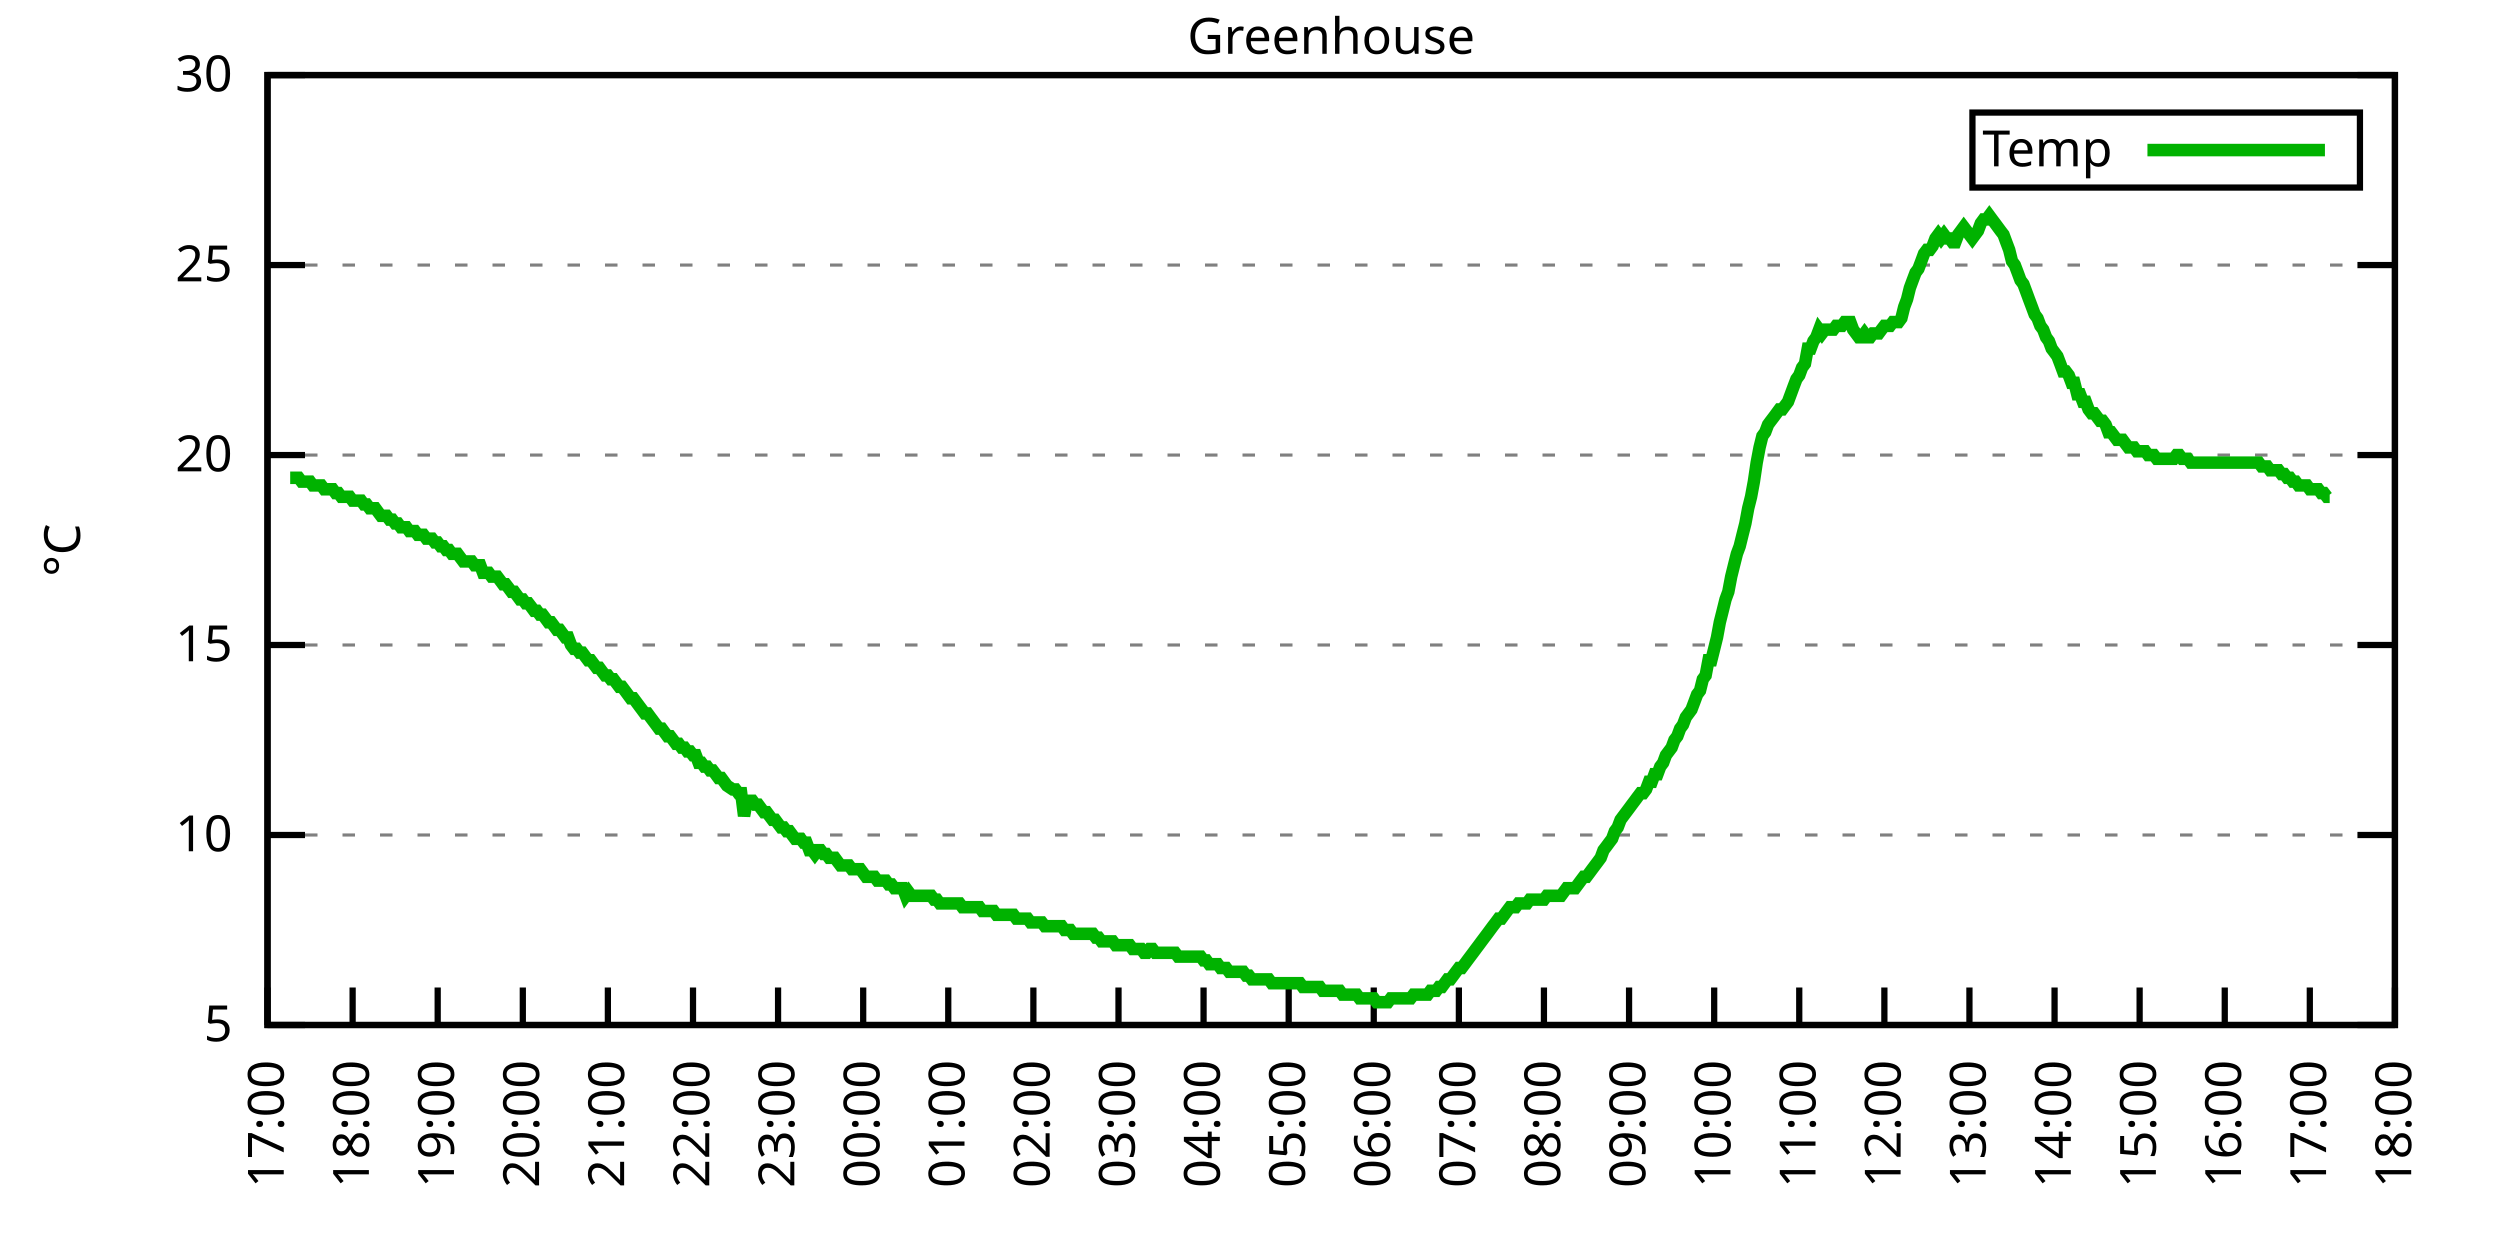
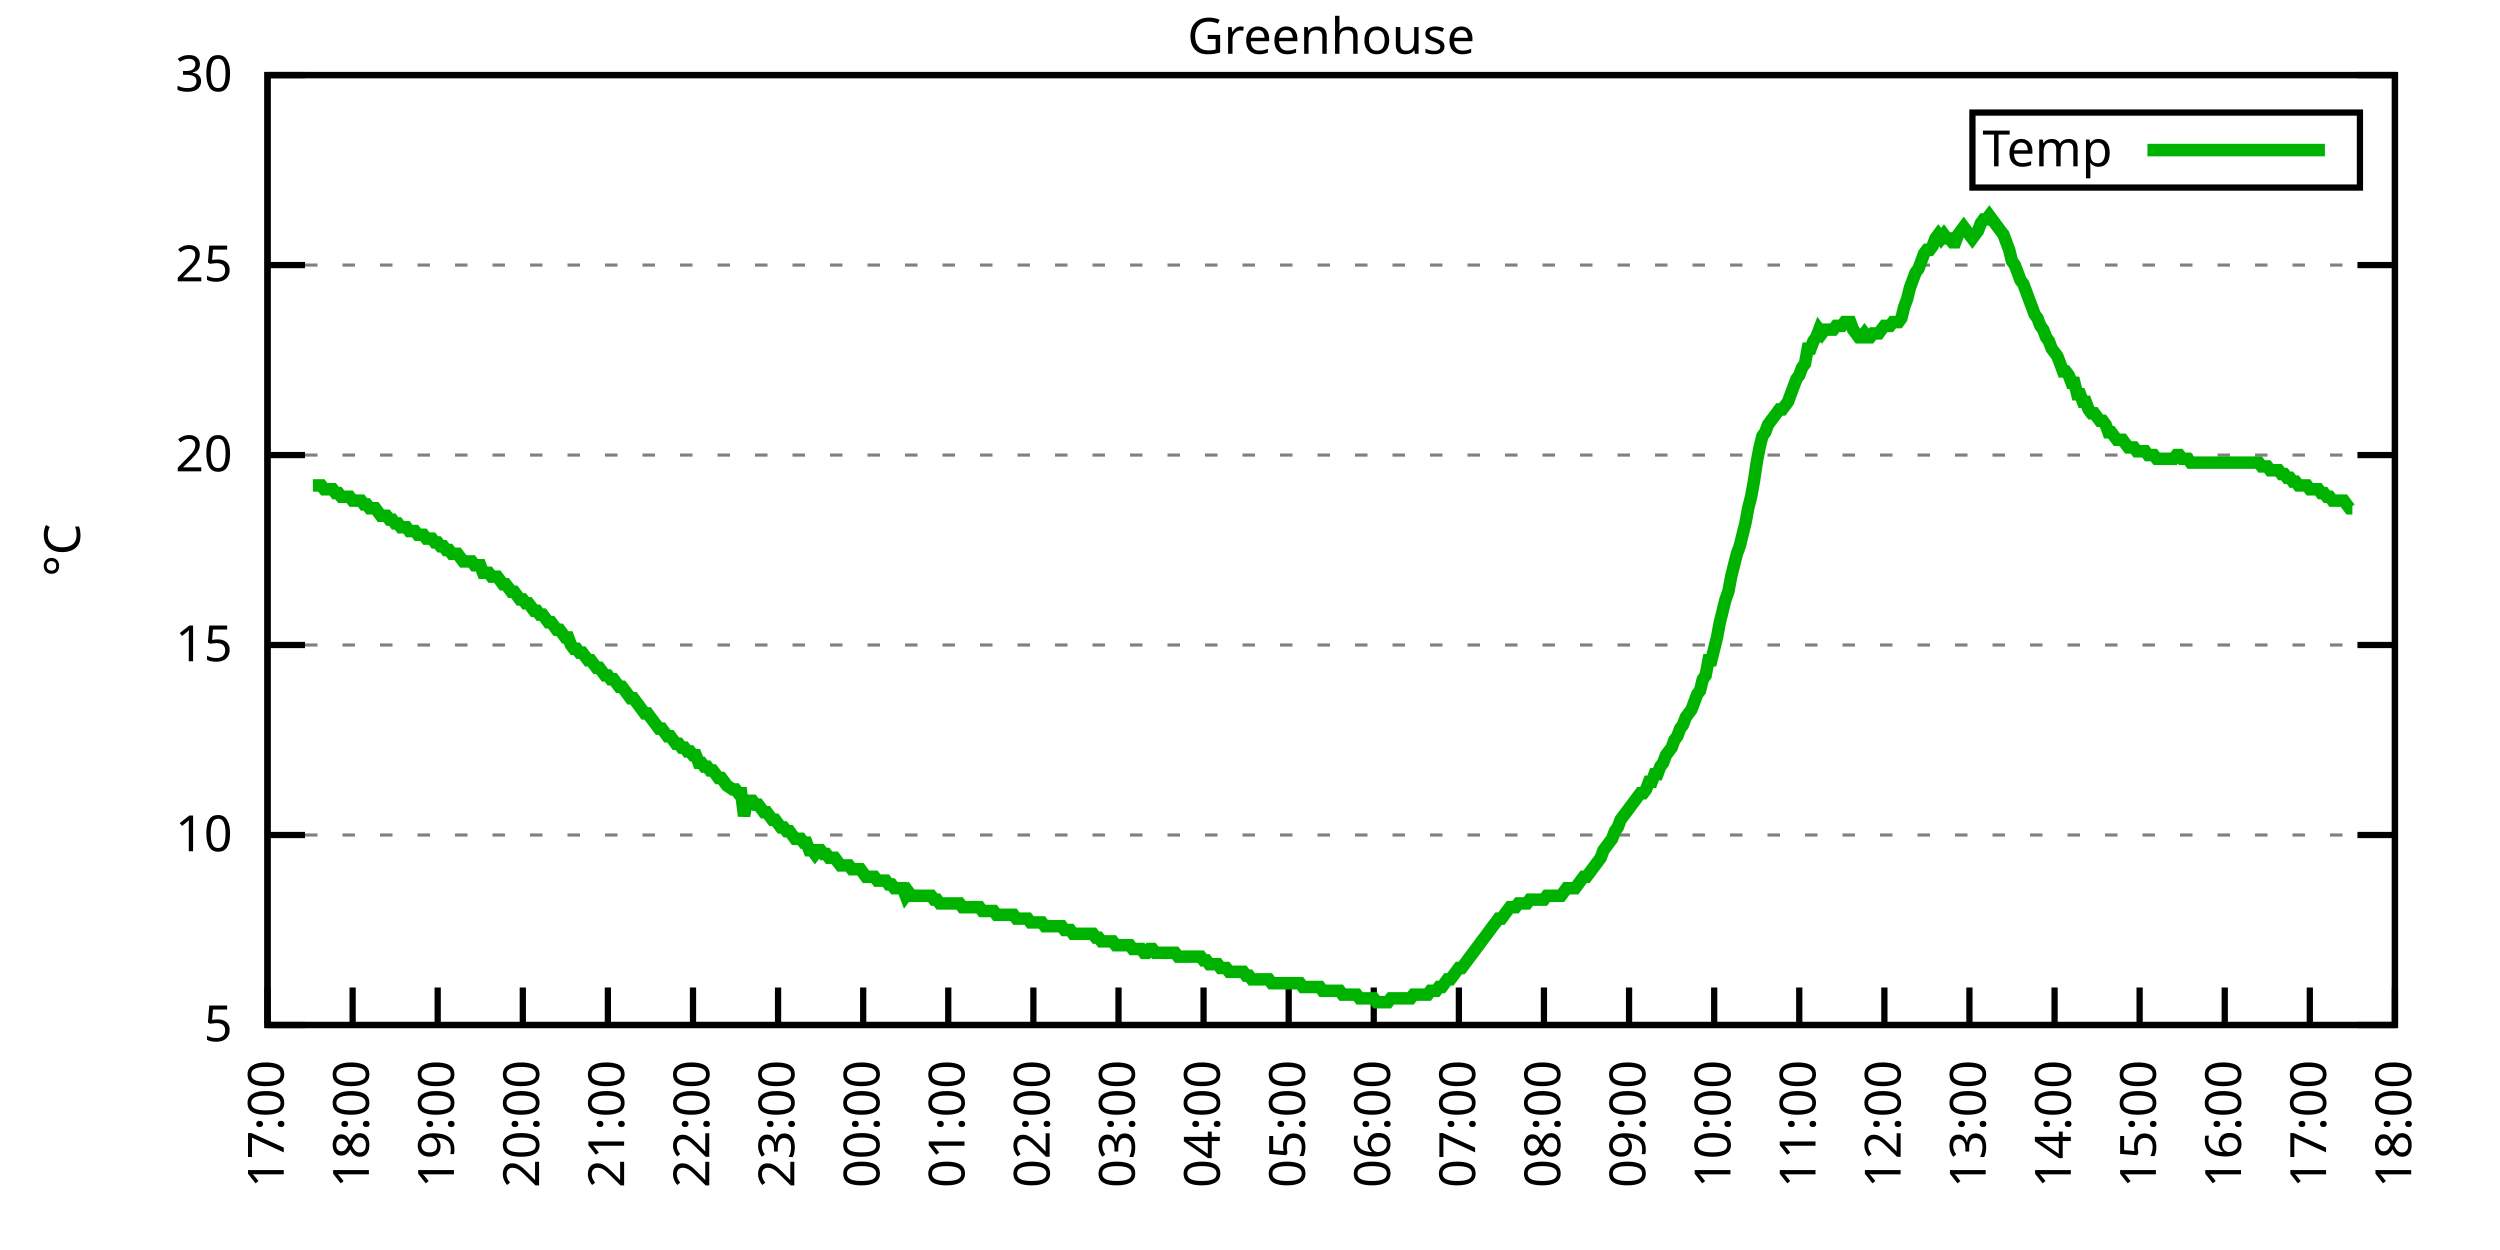
<svg xmlns="http://www.w3.org/2000/svg" xmlns:xlink="http://www.w3.org/1999/xlink" width="400" height="200" viewBox="0 0 400 200">
  <g id="gnuplot_canvas">
    <rect x="0" y="0" width="400" height="200" fill="none" />
    <defs>
      <circle id="gpDot" r="0.5" stroke-width="0.5" stroke="currentColor" />
      <path id="gpPt0" stroke-width="0.333" stroke="currentColor" d="M-1,0 h2 M0,-1 v2" />
      <path id="gpPt1" stroke-width="0.333" stroke="currentColor" d="M-1,-1 L1,1 M1,-1 L-1,1" />
      <path id="gpPt2" stroke-width="0.333" stroke="currentColor" d="M-1,0 L1,0 M0,-1 L0,1 M-1,-1 L1,1 M-1,1 L1,-1" />
      <rect id="gpPt3" stroke-width="0.333" stroke="currentColor" x="-1" y="-1" width="2" height="2" />
      <rect id="gpPt4" stroke-width="0.333" stroke="currentColor" fill="currentColor" x="-1" y="-1" width="2" height="2" />
      <circle id="gpPt5" stroke-width="0.333" stroke="currentColor" cx="0" cy="0" r="1" />
      <use xlink:href="#gpPt5" id="gpPt6" fill="currentColor" stroke="none" />
      <path id="gpPt7" stroke-width="0.333" stroke="currentColor" d="M0,-1.33 L-1.33,0.67 L1.33,0.67 z" />
      <use xlink:href="#gpPt7" id="gpPt8" fill="currentColor" stroke="none" />
      <use xlink:href="#gpPt7" id="gpPt9" stroke="currentColor" transform="rotate(180)" />
      <use xlink:href="#gpPt9" id="gpPt10" fill="currentColor" stroke="none" />
      <use xlink:href="#gpPt3" id="gpPt11" stroke="currentColor" transform="rotate(45)" />
      <use xlink:href="#gpPt11" id="gpPt12" fill="currentColor" stroke="none" />
      <path id="gpPt13" stroke-width="0.333" stroke="currentColor" d="M0,1.330 L1.265,0.411 L0.782,-1.067 L-0.782,-1.076 L-1.265,0.411 z" />
      <use xlink:href="#gpPt13" id="gpPt14" fill="currentColor" stroke="none" />
      <filter id="textbox" filterUnits="objectBoundingBox" x="0" y="0" height="1" width="1">
        <feFlood flood-color="white" flood-opacity="1" result="bgnd" />
        <feComposite in="SourceGraphic" in2="bgnd" operator="atop" />
      </filter>
      <filter id="greybox" filterUnits="objectBoundingBox" x="0" y="0" height="1" width="1">
        <feFlood flood-color="lightgrey" flood-opacity="1" result="grey" />
        <feComposite in="SourceGraphic" in2="grey" operator="atop" />
      </filter>
    </defs>
    <g fill="none" color="white" stroke="currentColor" stroke-width="1.00" stroke-linecap="butt" stroke-linejoin="miter">
</g>
    <g fill="none" color="black" stroke="currentColor" stroke-width="1.00" stroke-linecap="butt" stroke-linejoin="miter">
      <g stroke="none" shape-rendering="crispEdges">
        <polygon fill="rgb(255, 255, 255)" points="42.80,164.00 383.18,164.00 383.18,12.02 42.80,12.02 " />
      </g>
    </g>
    <g fill="none" color="black" stroke="currentColor" stroke-width="1.00" stroke-linecap="butt" stroke-linejoin="miter">
</g>
    <g fill="none" color="black" stroke="black" stroke-width="0.50" stroke-linecap="butt" stroke-linejoin="miter">
</g>
    <g fill="none" color="gray" stroke="currentColor" stroke-width="0.50" stroke-linecap="butt" stroke-linejoin="miter">
      <path stroke="gray" stroke-dasharray="2,4" class="gridline" d="M42.80,164.00 L383.19,164.00  " />
    </g>
    <g fill="none" color="gray" stroke="gray" stroke-width="1.00" stroke-linecap="butt" stroke-linejoin="miter">
</g>
    <g fill="none" color="black" stroke="currentColor" stroke-width="1.00" stroke-linecap="butt" stroke-linejoin="miter">
      <path stroke="black" d="M42.80,164.00 L48.80,164.00 M383.19,164.00 L377.19,164.00  " />
      <g transform="translate(37.20,166.60)" stroke="none" fill="black" font-family="Sans" font-size="8.00" text-anchor="end">
        <text>
          <tspan font-family="Sans"> 5</tspan>
        </text>
      </g>
    </g>
    <g fill="none" color="black" stroke="currentColor" stroke-width="1.00" stroke-linecap="butt" stroke-linejoin="miter">
</g>
    <g fill="none" color="black" stroke="black" stroke-width="0.50" stroke-linecap="butt" stroke-linejoin="miter">
</g>
    <g fill="none" color="gray" stroke="currentColor" stroke-width="0.50" stroke-linecap="butt" stroke-linejoin="miter">
      <path stroke="gray" stroke-dasharray="2,4" class="gridline" d="M42.80,133.60 L383.19,133.60  " />
    </g>
    <g fill="none" color="gray" stroke="gray" stroke-width="1.00" stroke-linecap="butt" stroke-linejoin="miter">
</g>
    <g fill="none" color="black" stroke="currentColor" stroke-width="1.00" stroke-linecap="butt" stroke-linejoin="miter">
      <path stroke="black" d="M42.80,133.60 L48.80,133.60 M383.19,133.60 L377.19,133.60  " />
      <g transform="translate(37.20,136.20)" stroke="none" fill="black" font-family="Sans" font-size="8.00" text-anchor="end">
        <text>
          <tspan font-family="Sans"> 10</tspan>
        </text>
      </g>
    </g>
    <g fill="none" color="black" stroke="currentColor" stroke-width="1.00" stroke-linecap="butt" stroke-linejoin="miter">
</g>
    <g fill="none" color="black" stroke="black" stroke-width="0.50" stroke-linecap="butt" stroke-linejoin="miter">
</g>
    <g fill="none" color="gray" stroke="currentColor" stroke-width="0.50" stroke-linecap="butt" stroke-linejoin="miter">
      <path stroke="gray" stroke-dasharray="2,4" class="gridline" d="M42.80,103.20 L383.19,103.20  " />
    </g>
    <g fill="none" color="gray" stroke="gray" stroke-width="1.00" stroke-linecap="butt" stroke-linejoin="miter">
</g>
    <g fill="none" color="black" stroke="currentColor" stroke-width="1.00" stroke-linecap="butt" stroke-linejoin="miter">
      <path stroke="black" d="M42.80,103.20 L48.80,103.20 M383.19,103.20 L377.19,103.20  " />
      <g transform="translate(37.20,105.80)" stroke="none" fill="black" font-family="Sans" font-size="8.00" text-anchor="end">
        <text>
          <tspan font-family="Sans"> 15</tspan>
        </text>
      </g>
    </g>
    <g fill="none" color="black" stroke="currentColor" stroke-width="1.00" stroke-linecap="butt" stroke-linejoin="miter">
</g>
    <g fill="none" color="black" stroke="black" stroke-width="0.50" stroke-linecap="butt" stroke-linejoin="miter">
</g>
    <g fill="none" color="gray" stroke="currentColor" stroke-width="0.50" stroke-linecap="butt" stroke-linejoin="miter">
      <path stroke="gray" stroke-dasharray="2,4" class="gridline" d="M42.80,72.81 L383.19,72.81  " />
    </g>
    <g fill="none" color="gray" stroke="gray" stroke-width="1.00" stroke-linecap="butt" stroke-linejoin="miter">
</g>
    <g fill="none" color="black" stroke="currentColor" stroke-width="1.00" stroke-linecap="butt" stroke-linejoin="miter">
      <path stroke="black" d="M42.80,72.81 L48.80,72.81 M383.19,72.81 L377.19,72.81  " />
      <g transform="translate(37.20,75.41)" stroke="none" fill="black" font-family="Sans" font-size="8.00" text-anchor="end">
        <text>
          <tspan font-family="Sans"> 20</tspan>
        </text>
      </g>
    </g>
    <g fill="none" color="black" stroke="currentColor" stroke-width="1.00" stroke-linecap="butt" stroke-linejoin="miter">
</g>
    <g fill="none" color="black" stroke="black" stroke-width="0.50" stroke-linecap="butt" stroke-linejoin="miter">
</g>
    <g fill="none" color="gray" stroke="currentColor" stroke-width="0.50" stroke-linecap="butt" stroke-linejoin="miter">
      <path stroke="gray" stroke-dasharray="2,4" class="gridline" d="M42.80,42.41 L383.19,42.41  " />
    </g>
    <g fill="none" color="gray" stroke="gray" stroke-width="1.00" stroke-linecap="butt" stroke-linejoin="miter">
</g>
    <g fill="none" color="black" stroke="currentColor" stroke-width="1.00" stroke-linecap="butt" stroke-linejoin="miter">
      <path stroke="black" d="M42.80,42.41 L48.80,42.41 M383.19,42.41 L377.19,42.41  " />
      <g transform="translate(37.20,45.01)" stroke="none" fill="black" font-family="Sans" font-size="8.00" text-anchor="end">
        <text>
          <tspan font-family="Sans"> 25</tspan>
        </text>
      </g>
    </g>
    <g fill="none" color="black" stroke="currentColor" stroke-width="1.00" stroke-linecap="butt" stroke-linejoin="miter">
</g>
    <g fill="none" color="black" stroke="black" stroke-width="0.50" stroke-linecap="butt" stroke-linejoin="miter">
</g>
    <g fill="none" color="gray" stroke="currentColor" stroke-width="0.50" stroke-linecap="butt" stroke-linejoin="miter">
      <path stroke="gray" stroke-dasharray="2,4" class="gridline" d="M42.80,12.01 L383.19,12.01  " />
    </g>
    <g fill="none" color="gray" stroke="gray" stroke-width="1.00" stroke-linecap="butt" stroke-linejoin="miter">
</g>
    <g fill="none" color="black" stroke="currentColor" stroke-width="1.00" stroke-linecap="butt" stroke-linejoin="miter">
      <path stroke="black" d="M42.80,12.01 L48.80,12.01 M383.19,12.01 L377.19,12.01  " />
      <g transform="translate(37.20,14.61)" stroke="none" fill="black" font-family="Sans" font-size="8.00" text-anchor="end">
        <text>
          <tspan font-family="Sans"> 30</tspan>
        </text>
      </g>
    </g>
    <g fill="none" color="black" stroke="currentColor" stroke-width="1.00" stroke-linecap="butt" stroke-linejoin="miter">
      <path stroke="black" d="M42.80,164.00 L42.80,158.00  " />
      <g transform="translate(45.40,169.60) rotate(270.00)" stroke="none" fill="black" font-family="Sans" font-size="8.00" text-anchor="end">
        <text>
          <tspan font-family="Sans">17:00</tspan>
        </text>
      </g>
    </g>
    <g fill="none" color="black" stroke="currentColor" stroke-width="1.00" stroke-linecap="butt" stroke-linejoin="miter">
      <path stroke="black" d="M56.42,164.00 L56.42,158.00  " />
      <g transform="translate(59.02,169.60) rotate(270.00)" stroke="none" fill="black" font-family="Sans" font-size="8.00" text-anchor="end">
        <text>
          <tspan font-family="Sans">18:00</tspan>
        </text>
      </g>
    </g>
    <g fill="none" color="black" stroke="currentColor" stroke-width="1.00" stroke-linecap="butt" stroke-linejoin="miter">
      <path stroke="black" d="M70.03,164.00 L70.03,158.00  " />
      <g transform="translate(72.63,169.60) rotate(270.00)" stroke="none" fill="black" font-family="Sans" font-size="8.00" text-anchor="end">
        <text>
          <tspan font-family="Sans">19:00</tspan>
        </text>
      </g>
    </g>
    <g fill="none" color="black" stroke="currentColor" stroke-width="1.00" stroke-linecap="butt" stroke-linejoin="miter">
      <path stroke="black" d="M83.65,164.00 L83.65,158.00  " />
      <g transform="translate(86.25,169.60) rotate(270.00)" stroke="none" fill="black" font-family="Sans" font-size="8.00" text-anchor="end">
        <text>
          <tspan font-family="Sans">20:00</tspan>
        </text>
      </g>
    </g>
    <g fill="none" color="black" stroke="currentColor" stroke-width="1.00" stroke-linecap="butt" stroke-linejoin="miter">
      <path stroke="black" d="M97.26,164.00 L97.26,158.00  " />
      <g transform="translate(99.86,169.60) rotate(270.00)" stroke="none" fill="black" font-family="Sans" font-size="8.00" text-anchor="end">
        <text>
          <tspan font-family="Sans">21:00</tspan>
        </text>
      </g>
    </g>
    <g fill="none" color="black" stroke="currentColor" stroke-width="1.00" stroke-linecap="butt" stroke-linejoin="miter">
      <path stroke="black" d="M110.88,164.00 L110.88,158.00  " />
      <g transform="translate(113.48,169.60) rotate(270.00)" stroke="none" fill="black" font-family="Sans" font-size="8.00" text-anchor="end">
        <text>
          <tspan font-family="Sans">22:00</tspan>
        </text>
      </g>
    </g>
    <g fill="none" color="black" stroke="currentColor" stroke-width="1.00" stroke-linecap="butt" stroke-linejoin="miter">
      <path stroke="black" d="M124.49,164.00 L124.49,158.00  " />
      <g transform="translate(127.09,169.60) rotate(270.00)" stroke="none" fill="black" font-family="Sans" font-size="8.00" text-anchor="end">
        <text>
          <tspan font-family="Sans">23:00</tspan>
        </text>
      </g>
    </g>
    <g fill="none" color="black" stroke="currentColor" stroke-width="1.00" stroke-linecap="butt" stroke-linejoin="miter">
      <path stroke="black" d="M138.11,164.00 L138.11,158.00  " />
      <g transform="translate(140.71,169.60) rotate(270.00)" stroke="none" fill="black" font-family="Sans" font-size="8.00" text-anchor="end">
        <text>
          <tspan font-family="Sans">00:00</tspan>
        </text>
      </g>
    </g>
    <g fill="none" color="black" stroke="currentColor" stroke-width="1.00" stroke-linecap="butt" stroke-linejoin="miter">
      <path stroke="black" d="M151.72,164.00 L151.72,158.00  " />
      <g transform="translate(154.32,169.60) rotate(270.00)" stroke="none" fill="black" font-family="Sans" font-size="8.00" text-anchor="end">
        <text>
          <tspan font-family="Sans">01:00</tspan>
        </text>
      </g>
    </g>
    <g fill="none" color="black" stroke="currentColor" stroke-width="1.00" stroke-linecap="butt" stroke-linejoin="miter">
      <path stroke="black" d="M165.34,164.00 L165.34,158.00  " />
      <g transform="translate(167.94,169.60) rotate(270.00)" stroke="none" fill="black" font-family="Sans" font-size="8.00" text-anchor="end">
        <text>
          <tspan font-family="Sans">02:00</tspan>
        </text>
      </g>
    </g>
    <g fill="none" color="black" stroke="currentColor" stroke-width="1.00" stroke-linecap="butt" stroke-linejoin="miter">
      <path stroke="black" d="M178.96,164.00 L178.96,158.00  " />
      <g transform="translate(181.56,169.60) rotate(270.00)" stroke="none" fill="black" font-family="Sans" font-size="8.00" text-anchor="end">
        <text>
          <tspan font-family="Sans">03:00</tspan>
        </text>
      </g>
    </g>
    <g fill="none" color="black" stroke="currentColor" stroke-width="1.00" stroke-linecap="butt" stroke-linejoin="miter">
      <path stroke="black" d="M192.57,164.00 L192.57,158.00  " />
      <g transform="translate(195.17,169.60) rotate(270.00)" stroke="none" fill="black" font-family="Sans" font-size="8.00" text-anchor="end">
        <text>
          <tspan font-family="Sans">04:00</tspan>
        </text>
      </g>
    </g>
    <g fill="none" color="black" stroke="currentColor" stroke-width="1.00" stroke-linecap="butt" stroke-linejoin="miter">
      <path stroke="black" d="M206.19,164.00 L206.19,158.00  " />
      <g transform="translate(208.79,169.60) rotate(270.00)" stroke="none" fill="black" font-family="Sans" font-size="8.00" text-anchor="end">
        <text>
          <tspan font-family="Sans">05:00</tspan>
        </text>
      </g>
    </g>
    <g fill="none" color="black" stroke="currentColor" stroke-width="1.00" stroke-linecap="butt" stroke-linejoin="miter">
      <path stroke="black" d="M219.80,164.00 L219.80,158.00  " />
      <g transform="translate(222.40,169.60) rotate(270.00)" stroke="none" fill="black" font-family="Sans" font-size="8.00" text-anchor="end">
        <text>
          <tspan font-family="Sans">06:00</tspan>
        </text>
      </g>
    </g>
    <g fill="none" color="black" stroke="currentColor" stroke-width="1.00" stroke-linecap="butt" stroke-linejoin="miter">
      <path stroke="black" d="M233.42,164.00 L233.42,158.00  " />
      <g transform="translate(236.02,169.60) rotate(270.00)" stroke="none" fill="black" font-family="Sans" font-size="8.00" text-anchor="end">
        <text>
          <tspan font-family="Sans">07:00</tspan>
        </text>
      </g>
    </g>
    <g fill="none" color="black" stroke="currentColor" stroke-width="1.00" stroke-linecap="butt" stroke-linejoin="miter">
      <path stroke="black" d="M247.03,164.00 L247.03,158.00  " />
      <g transform="translate(249.63,169.60) rotate(270.00)" stroke="none" fill="black" font-family="Sans" font-size="8.00" text-anchor="end">
        <text>
          <tspan font-family="Sans">08:00</tspan>
        </text>
      </g>
    </g>
    <g fill="none" color="black" stroke="currentColor" stroke-width="1.00" stroke-linecap="butt" stroke-linejoin="miter">
      <path stroke="black" d="M260.65,164.00 L260.65,158.00  " />
      <g transform="translate(263.25,169.60) rotate(270.00)" stroke="none" fill="black" font-family="Sans" font-size="8.00" text-anchor="end">
        <text>
          <tspan font-family="Sans">09:00</tspan>
        </text>
      </g>
    </g>
    <g fill="none" color="black" stroke="currentColor" stroke-width="1.00" stroke-linecap="butt" stroke-linejoin="miter">
      <path stroke="black" d="M274.27,164.00 L274.27,158.00  " />
      <g transform="translate(276.87,169.60) rotate(270.00)" stroke="none" fill="black" font-family="Sans" font-size="8.00" text-anchor="end">
        <text>
          <tspan font-family="Sans">10:00</tspan>
        </text>
      </g>
    </g>
    <g fill="none" color="black" stroke="currentColor" stroke-width="1.00" stroke-linecap="butt" stroke-linejoin="miter">
      <path stroke="black" d="M287.88,164.00 L287.88,158.00  " />
      <g transform="translate(290.48,169.60) rotate(270.00)" stroke="none" fill="black" font-family="Sans" font-size="8.00" text-anchor="end">
        <text>
          <tspan font-family="Sans">11:00</tspan>
        </text>
      </g>
    </g>
    <g fill="none" color="black" stroke="currentColor" stroke-width="1.00" stroke-linecap="butt" stroke-linejoin="miter">
      <path stroke="black" d="M301.50,164.00 L301.50,158.00  " />
      <g transform="translate(304.10,169.60) rotate(270.00)" stroke="none" fill="black" font-family="Sans" font-size="8.00" text-anchor="end">
        <text>
          <tspan font-family="Sans">12:00</tspan>
        </text>
      </g>
    </g>
    <g fill="none" color="black" stroke="currentColor" stroke-width="1.00" stroke-linecap="butt" stroke-linejoin="miter">
      <path stroke="black" d="M315.11,164.00 L315.11,158.00  " />
      <g transform="translate(317.71,169.60) rotate(270.00)" stroke="none" fill="black" font-family="Sans" font-size="8.00" text-anchor="end">
        <text>
          <tspan font-family="Sans">13:00</tspan>
        </text>
      </g>
    </g>
    <g fill="none" color="black" stroke="currentColor" stroke-width="1.00" stroke-linecap="butt" stroke-linejoin="miter">
      <path stroke="black" d="M328.73,164.00 L328.73,158.00  " />
      <g transform="translate(331.33,169.60) rotate(270.00)" stroke="none" fill="black" font-family="Sans" font-size="8.00" text-anchor="end">
        <text>
          <tspan font-family="Sans">14:00</tspan>
        </text>
      </g>
    </g>
    <g fill="none" color="black" stroke="currentColor" stroke-width="1.00" stroke-linecap="butt" stroke-linejoin="miter">
      <path stroke="black" d="M342.34,164.00 L342.34,158.00  " />
      <g transform="translate(344.94,169.60) rotate(270.00)" stroke="none" fill="black" font-family="Sans" font-size="8.00" text-anchor="end">
        <text>
          <tspan font-family="Sans">15:00</tspan>
        </text>
      </g>
    </g>
    <g fill="none" color="black" stroke="currentColor" stroke-width="1.00" stroke-linecap="butt" stroke-linejoin="miter">
      <path stroke="black" d="M355.96,164.00 L355.96,158.00  " />
      <g transform="translate(358.56,169.60) rotate(270.00)" stroke="none" fill="black" font-family="Sans" font-size="8.00" text-anchor="end">
        <text>
          <tspan font-family="Sans">16:00</tspan>
        </text>
      </g>
    </g>
    <g fill="none" color="black" stroke="currentColor" stroke-width="1.00" stroke-linecap="butt" stroke-linejoin="miter">
      <path stroke="black" d="M369.57,164.00 L369.57,158.00  " />
      <g transform="translate(372.17,169.60) rotate(270.00)" stroke="none" fill="black" font-family="Sans" font-size="8.00" text-anchor="end">
        <text>
          <tspan font-family="Sans">17:00</tspan>
        </text>
      </g>
    </g>
    <g fill="none" color="black" stroke="currentColor" stroke-width="1.00" stroke-linecap="butt" stroke-linejoin="miter">
      <path stroke="black" d="M383.19,164.00 L383.19,158.00  " />
      <g transform="translate(385.79,169.60) rotate(270.00)" stroke="none" fill="black" font-family="Sans" font-size="8.00" text-anchor="end">
        <text>
          <tspan font-family="Sans">18:00</tspan>
        </text>
      </g>
    </g>
    <g fill="none" color="black" stroke="currentColor" stroke-width="1.00" stroke-linecap="butt" stroke-linejoin="miter">
</g>
    <g fill="none" color="black" stroke="currentColor" stroke-width="1.00" stroke-linecap="butt" stroke-linejoin="miter">
      <path stroke="black" d="M42.80,12.01 L42.80,164.00 L383.19,164.00 L383.19,12.01 L42.80,12.01 Z  " />
    </g>
    <g fill="none" color="black" stroke="currentColor" stroke-width="1.00" stroke-linecap="butt" stroke-linejoin="miter">
</g>
    <g fill="none" color="black" stroke="currentColor" stroke-width="1.00" stroke-linecap="butt" stroke-linejoin="miter">
      <path stroke="black" d="M315.59,30.01 L315.59,18.01 L377.59,18.01 L377.59,30.01 L315.59,30.01 Z  " />
    </g>
    <g id="Greenhouse_plot_1">
      <g fill="none" color="white" stroke="black" stroke-width="2.00" stroke-linecap="butt" stroke-linejoin="miter">
</g>
      <g fill="none" color="black" stroke="currentColor" stroke-width="2.00" stroke-linecap="butt" stroke-linejoin="miter">
        <g transform="translate(337.99,26.61)" stroke="none" fill="black" font-family="Sans" font-size="8.00" text-anchor="end">
          <text>
            <tspan font-family="Sans">Temp</tspan>
          </text>
        </g>
      </g>
      <g fill="none" color="black" stroke="currentColor" stroke-width="2.00" stroke-linecap="butt" stroke-linejoin="miter">
-         <path stroke="rgb(  0, 178,   0)" d="M343.59,24.01 L371.99,24.01 M46.43,76.45 L46.88,76.45 L47.34,76.45 L47.79,76.45 L48.25,77.06 L48.70,77.06   L49.15,77.06 L49.61,77.06 L50.06,77.67 L50.52,77.67 L50.97,77.67 L51.42,77.67 L51.88,78.28 L52.33,78.28   L52.78,78.28 L53.24,78.28 L53.69,78.89 L54.15,78.89 L54.60,79.49 L55.05,79.49 L55.51,79.49 L55.96,79.49   L56.42,80.10 L56.87,80.10 L57.32,80.10 L57.78,80.10 L58.23,80.71 L58.68,80.71 L59.14,81.32 L59.59,81.32   L60.05,81.32 L60.50,81.93 L60.95,82.53 L61.41,82.53 L61.86,82.53 L62.32,83.14 L62.77,83.14 L63.22,83.75   L63.68,83.75 L64.13,84.36 L64.58,84.36 L65.04,84.36 L65.49,84.97 L65.95,84.97 L66.40,84.97 L66.85,85.57   L67.31,85.57 L67.76,85.57 L68.22,86.18 L68.67,86.18 L69.12,86.18 L69.58,86.79 L70.03,86.79 L70.49,87.40   L70.94,87.40 L71.39,88.00 L71.85,88.00 L72.30,88.61 L72.75,88.61 L73.21,88.61 L73.66,89.22 L74.12,89.83   L74.57,89.83 L75.02,89.83 L75.48,89.83 L75.93,90.44 L76.39,90.44 L76.84,90.44 L77.29,91.65 L77.75,91.65   L78.20,91.65 L78.65,92.26 L79.11,92.26 L79.56,92.26 L80.02,92.87 L80.47,93.48 L80.92,93.48 L81.38,94.08   L81.83,94.69 L82.29,94.69 L82.74,95.30 L83.19,95.91 L83.65,95.91 L84.10,96.52 L84.55,96.52 L85.01,97.12   L85.46,97.73 L85.92,97.73 L86.37,98.34 L86.82,98.34 L87.28,98.95 L87.73,99.56 L88.19,99.56 L88.64,100.16   L89.09,100.77 L89.55,100.77 L90.00,101.38 L90.45,101.99 L90.91,101.99 L91.36,103.20 L91.82,103.81 L92.27,103.81   L92.72,104.42 L93.18,104.42 L93.63,105.03 L94.09,105.64 L94.54,105.64 L94.99,106.24 L95.45,106.85 L95.90,106.85   L96.35,107.46 L96.81,108.07 L97.26,108.07 L97.72,108.68 L98.17,108.68 L98.62,109.28 L99.08,109.89 L99.53,109.89   L99.99,110.50 L100.44,111.11 L100.89,111.72 L101.35,111.72 L101.80,112.32 L102.25,112.93 L102.71,113.54 L103.16,114.15   L103.62,114.15 L104.07,114.76 L104.52,115.36 L104.98,115.97 L105.43,116.58 L105.89,116.58 L106.34,117.19 L106.79,117.80   L107.25,117.80 L107.70,118.40 L108.15,119.01 L108.61,119.01 L109.06,119.62 L109.52,119.62 L109.97,120.23 L110.42,120.23   L110.88,120.83 L111.33,120.83 L111.79,122.05 L112.24,122.05 L112.69,122.66 L113.15,122.66 L113.60,123.27 L114.05,123.27   L114.51,123.87 L114.96,124.48 L115.42,124.48 L115.87,125.09 L116.32,125.70 L117.23,126.31 L117.69,126.31 L118.14,126.91   L118.59,126.91 L119.05,130.56 L119.50,128.13 L119.96,128.13 L120.41,128.13 L120.86,128.74 L121.32,128.74 L121.77,129.35   L122.22,129.95 L122.68,129.95 L123.13,130.56 L123.59,131.17 L124.04,131.17 L124.49,131.78 L124.95,132.39 L125.40,132.39   L125.86,132.99 L126.31,132.99 L126.76,133.60 L127.22,134.21 L127.67,134.21 L128.12,134.21 L128.58,134.82 L129.03,134.82   L129.49,136.03 L129.94,136.03 L130.39,136.64 L130.85,136.03 L131.30,136.03 L131.76,136.64 L132.21,136.64 L132.66,137.25   L133.12,137.25 L133.57,137.25 L134.02,137.86 L134.48,138.47 L134.93,138.47 L135.39,138.47 L135.84,138.47 L136.29,139.07   L136.75,139.07 L137.20,139.07 L137.66,139.07 L138.11,139.68 L138.56,140.29 L139.02,140.29 L139.47,140.29 L139.92,140.29   L140.38,140.90 L140.83,140.90 L141.29,140.90 L141.74,140.90 L142.19,141.51 L142.65,141.51 L143.10,142.11 L143.56,142.11   L144.01,142.11 L144.46,142.11 L144.92,143.33 L145.37,142.72 L145.82,143.33 L146.28,143.33 L146.73,143.33 L147.19,143.33   L147.64,143.33 L148.09,143.33 L148.55,143.33 L149.00,143.33 L149.46,143.94 L149.91,143.94 L150.36,144.55 L150.82,144.55   L151.27,144.55 L151.72,144.55 L152.18,144.55 L152.63,144.55 L153.09,144.55 L153.54,144.55 L153.99,145.15 L154.45,145.15   L154.90,145.15 L155.36,145.15 L155.81,145.15 L156.26,145.15 L156.72,145.15 L157.17,145.76 L157.62,145.76 L158.08,145.76   L158.53,145.76 L158.99,145.76 L159.44,146.37 L159.89,146.37 L160.35,146.37 L160.80,146.37 L161.26,146.37 L161.71,146.37   L162.16,146.37 L162.62,146.98 L163.07,146.98 L163.52,146.98 L163.98,146.98 L164.43,146.98 L164.89,147.59 L165.34,147.59   L165.79,147.59 L166.25,147.59 L166.70,147.59 L167.16,148.19 L167.61,148.19 L168.06,148.19 L168.52,148.19 L168.97,148.19   L169.43,148.19 L169.88,148.19 L170.33,148.80 L170.79,148.80 L171.24,148.80 L171.69,149.41 L172.15,149.41 L172.60,149.41   L173.06,149.41 L173.51,149.41 L173.96,149.41 L174.42,149.41 L174.87,149.41 L175.33,150.02 L175.78,150.02 L176.23,150.62   L176.69,150.62 L177.14,150.62 L177.59,150.62 L178.05,150.62 L178.50,151.23 L178.96,151.23 L179.41,151.23 L179.86,151.23   L180.32,151.23 L180.77,151.23 L181.23,151.84 L181.68,151.84 L182.13,151.84 L182.59,151.84 L183.04,152.45 L183.49,152.45   L183.95,151.84 L184.40,151.84 L184.86,152.45 L185.31,152.45 L185.76,152.45 L186.22,152.45 L186.67,152.45 L187.13,152.45   L187.58,152.45 L188.03,152.45 L188.49,153.06 L188.94,153.06 L189.39,153.06 L189.85,153.06 L190.30,153.06 L190.76,153.06   L191.21,153.06 L191.66,153.06 L192.12,153.06 L192.57,153.66 L193.03,153.66 L193.48,154.27 L193.93,154.27 L194.39,154.27   L194.84,154.27 L195.29,154.88 L195.75,154.88 L196.20,154.88 L196.66,155.49 L197.11,155.49 L197.56,155.49 L198.02,155.49   L198.47,155.49 L198.93,155.49 L199.38,156.10 L199.83,156.10 L200.29,156.70 L200.74,156.70 L201.19,156.70 L201.65,156.70   L202.10,156.70 L202.56,156.70 L203.01,156.70 L203.46,157.31 L203.92,157.31 L204.37,157.31 L204.83,157.31 L205.28,157.31   L205.73,157.31 L206.19,157.31 L206.64,157.31 L207.09,157.31 L207.55,157.31 L208.00,157.31 L208.46,157.92 L208.91,157.92   L209.36,157.92 L209.82,157.92 L210.27,157.92 L210.73,157.92 L211.18,157.92 L211.63,158.53 L212.09,158.53 L212.54,158.53   L213.00,158.53 L213.45,158.53 L213.90,158.53 L214.36,158.53 L214.81,159.14 L215.26,159.14 L215.72,159.14 L216.17,159.14   L216.63,159.14 L217.08,159.14 L217.53,159.74 L217.99,159.74 L218.44,159.74 L218.90,159.74 L219.35,159.74 L219.80,159.74   L220.26,160.35 L220.71,160.35 L221.16,160.35 L221.62,160.35 L222.07,160.35 L222.53,159.74 L222.98,159.74 L223.43,159.74   L223.89,159.74 L224.34,159.74 L224.80,159.74 L225.25,159.74 L225.70,159.74 L226.16,159.14 L226.61,159.14 L227.06,159.14   L227.52,159.14 L227.97,159.14 L228.43,159.14 L228.88,158.53 L229.33,158.53 L229.79,158.53 L230.24,157.92 L230.70,157.92   L231.15,157.31 L231.60,156.70 L232.06,156.70 L232.51,156.10 L232.96,155.49 L233.42,154.88 L233.87,154.88 L234.33,154.27   L234.78,153.66 L235.23,153.06 L235.69,152.45 L236.14,151.84 L236.60,151.23 L237.05,150.62 L237.50,150.02 L237.96,149.41   L238.41,148.80 L238.86,148.19 L239.32,147.59 L239.77,146.98 L240.23,146.98 L240.68,146.37 L241.13,145.76 L241.59,145.15   L242.04,145.15 L242.50,145.15 L242.95,144.55 L243.40,144.55 L243.86,144.55 L244.31,144.55 L244.76,143.94 L245.22,143.94   L245.67,143.94 L246.13,143.94 L246.58,143.94 L247.03,143.94 L247.49,143.33 L247.94,143.33 L248.40,143.33 L248.85,143.33   L249.30,143.33 L249.76,143.33 L250.21,142.72 L250.66,142.11 L251.12,142.11 L251.57,142.11 L252.03,142.11 L252.48,141.51   L252.93,140.90 L253.39,140.29 L253.84,140.29 L254.30,139.68 L254.75,139.07 L255.20,138.47 L255.66,137.86 L256.11,137.25   L256.56,136.03 L257.02,135.43 L257.47,134.82 L257.93,134.21 L258.38,132.99 L258.83,132.39 L259.29,131.17 L259.74,130.56   L260.20,129.95 L260.65,129.35 L261.10,128.74 L261.56,128.13 L262.01,127.52 L262.47,126.91 L262.92,126.91 L263.37,126.31   L263.83,125.09 L264.28,125.09 L264.73,123.87 L265.19,123.87 L265.64,122.66 L266.10,122.05 L266.55,120.83 L267.00,120.23   L267.46,119.62 L267.91,118.40 L268.37,117.80 L268.82,116.58 L269.27,115.97 L269.73,114.76 L270.18,114.15 L270.63,113.54   L271.09,112.32 L271.54,111.11 L272.00,110.50 L272.45,108.68 L272.90,108.07 L273.36,105.64 L273.81,105.64 L274.27,103.81   L274.72,101.99 L275.17,99.56 L275.63,97.73 L276.08,95.91 L276.53,94.69 L276.99,92.26 L277.44,90.44 L277.90,88.61   L278.35,87.40 L278.80,85.57 L279.26,83.75 L279.71,81.32 L280.17,79.49 L280.62,77.06 L281.07,74.02 L281.53,71.59   L281.98,69.77 L282.43,69.16 L282.89,67.94 L283.34,67.33 L283.80,66.73 L284.25,66.12 L284.70,65.51 L285.16,65.51   L285.61,64.90 L286.07,64.29 L286.52,63.08 L286.97,61.86 L287.43,60.65 L287.88,60.04 L288.33,58.82 L288.79,58.21   L289.24,55.78 L289.70,55.78 L290.15,54.57 L290.60,53.96 L291.06,52.74 L291.51,53.35 L291.97,52.74 L292.42,52.74   L292.87,52.74 L293.33,52.74 L293.78,52.14 L294.23,52.14 L294.69,52.14 L295.14,51.53 L295.60,51.53 L296.05,51.53   L296.50,52.74 L296.96,53.35 L297.41,53.96 L297.87,53.96 L298.32,53.35 L298.77,53.96 L299.23,53.96 L299.68,53.35   L300.13,53.35 L300.59,53.35 L301.04,52.74 L301.50,52.14 L301.95,52.14 L302.40,52.14 L302.86,51.53 L303.31,51.53   L303.77,51.53 L304.22,50.92 L304.67,49.10 L305.13,47.88 L305.58,46.06 L306.03,44.84 L306.49,43.62 L306.94,43.02   L307.40,41.80 L307.85,40.58 L308.30,39.98 L308.76,39.98 L309.21,39.37 L309.67,38.15 L310.12,37.54 L310.57,38.15   L311.03,37.54 L311.48,38.15 L311.94,38.15 L312.39,38.76 L312.84,38.76 L313.30,37.54 L313.75,36.94 L314.20,36.33   L314.66,36.94 L315.11,37.54 L315.57,38.15 L316.02,37.54 L316.47,36.94 L316.93,35.72 L317.38,35.11 L317.84,35.11   L318.29,34.50 L318.74,35.11 L319.20,35.72 L319.65,36.33 L320.10,36.94 L320.56,37.54 L321.01,38.76 L321.47,39.98   L321.92,41.80 L322.37,42.41 L322.83,43.62 L323.28,44.84 L323.74,45.45 L324.19,46.66 L324.64,47.88 L325.10,49.10   L325.55,50.31 L326.00,50.92 L326.46,52.14 L326.91,52.74 L327.37,53.96 L327.82,54.57 L328.27,55.78 L328.73,56.39   L329.18,57.00 L329.64,58.21 L330.09,59.43 L330.54,59.43 L331.00,60.04 L331.45,61.25 L331.90,61.25 L332.36,63.08   L332.81,63.08 L333.27,64.29 L333.72,64.29 L334.17,65.51 L334.63,66.12 L335.08,66.12 L335.54,66.73 L335.99,67.33   L336.44,67.33 L336.90,67.94 L337.35,69.16 L337.80,69.16 L338.26,69.77 L338.71,70.37 L339.17,70.37 L339.62,70.37   L340.07,70.98 L340.53,71.59 L340.98,71.59 L341.44,71.59 L341.89,72.20 L342.34,72.20 L342.80,72.20 L343.25,72.20   L343.70,72.81 L344.16,72.81 L344.61,72.81 L345.07,73.41 L345.52,73.41 L345.97,73.41 L346.43,73.41 L346.88,73.41   L347.34,73.41 L347.79,73.41 L348.24,72.81 L348.70,72.81 L349.15,73.41 L349.60,73.41 L350.06,73.41 L350.51,74.02   L350.97,74.02 L351.42,74.02 L351.87,74.02 L352.33,74.02 L352.78,74.02 L353.24,74.02 L353.69,74.02 L354.14,74.02   L354.60,74.02 L355.05,74.02 L355.50,74.02 L355.96,74.02 L356.41,74.02 L356.87,74.02 L357.32,74.02 L357.77,74.02   L358.23,74.02 L358.68,74.02 L359.14,74.02 L359.59,74.02 L360.04,74.02 L360.50,74.02 L360.95,74.02 L361.41,74.02   L361.86,74.63 L362.31,74.63 L362.77,74.63 L363.22,75.24 L363.67,75.24 L364.13,75.24 L364.58,75.24 L365.04,75.85   L365.49,75.85 L365.94,76.45 L366.40,76.45 L366.85,77.06 L367.31,77.06 L367.76,77.67 L368.21,77.67 L368.67,77.67   L369.12,77.67 L369.57,78.28 L370.03,78.28 L370.48,78.28 L370.94,78.28 L371.39,78.89 L371.84,78.89 L372.30,79.49   L372.75,79.49  " />
+         <path stroke="rgb(  0, 178,   0)" d="M343.59,24.01 L371.99,24.01 M50.06,77.67 L50.52,77.67 L50.97,77.67 L51.42,77.67 L51.88,78.28 L52.33,78.28   L52.78,78.28 L53.24,78.28 L53.69,78.89 L54.15,78.89 L54.60,79.49 L55.05,79.49 L55.51,79.49 L55.96,79.49   L56.42,80.10 L56.87,80.10 L57.32,80.10 L57.78,80.10 L58.23,80.71 L58.68,80.71 L59.14,81.32 L59.59,81.32   L60.05,81.32 L60.50,81.93 L60.95,82.53 L61.41,82.53 L61.86,82.53 L62.32,83.14 L62.77,83.14 L63.22,83.75   L63.68,83.75 L64.13,84.36 L64.58,84.36 L65.04,84.36 L65.49,84.97 L65.95,84.97 L66.40,84.97 L66.85,85.57   L67.31,85.57 L67.76,85.57 L68.22,86.18 L68.67,86.18 L69.12,86.18 L69.58,86.79 L70.03,86.79 L70.49,87.40   L70.94,87.40 L71.39,88.00 L71.85,88.00 L72.30,88.61 L72.75,88.61 L73.21,88.61 L73.66,89.22 L74.12,89.83   L74.57,89.83 L75.02,89.83 L75.48,89.83 L75.93,90.44 L76.39,90.44 L76.84,90.44 L77.29,91.65 L77.75,91.65   L78.20,91.65 L78.65,92.26 L79.11,92.26 L79.56,92.26 L80.02,92.87 L80.47,93.48 L80.92,93.48 L81.38,94.08   L81.83,94.69 L82.29,94.69 L82.74,95.30 L83.19,95.91 L83.65,95.91 L84.10,96.52 L84.55,96.52 L85.01,97.12   L85.46,97.73 L85.92,97.73 L86.37,98.34 L86.82,98.34 L87.28,98.95 L87.73,99.56 L88.19,99.56 L88.64,100.16   L89.09,100.77 L89.55,100.77 L90.00,101.38 L90.45,101.99 L90.91,101.99 L91.36,103.20 L91.82,103.81 L92.27,103.81   L92.72,104.42 L93.18,104.42 L93.63,105.03 L94.09,105.64 L94.54,105.64 L94.99,106.24 L95.45,106.85 L95.90,106.85   L96.35,107.46 L96.81,108.07 L97.26,108.07 L97.72,108.68 L98.17,108.68 L98.62,109.28 L99.08,109.89 L99.53,109.89   L99.99,110.50 L100.44,111.11 L100.89,111.72 L101.35,111.72 L101.80,112.32 L102.25,112.93 L102.71,113.54 L103.16,114.15   L103.62,114.15 L104.07,114.76 L104.52,115.36 L104.98,115.97 L105.43,116.58 L105.89,116.58 L106.34,117.19 L106.79,117.80   L107.25,117.80 L107.70,118.40 L108.15,119.01 L108.61,119.01 L109.06,119.62 L109.52,119.62 L109.97,120.23 L110.42,120.23   L110.88,120.83 L111.33,120.83 L111.79,122.05 L112.24,122.05 L112.69,122.66 L113.15,122.66 L113.60,123.27 L114.05,123.27   L114.51,123.87 L114.96,124.48 L115.42,124.48 L115.87,125.09 L116.32,125.70 L117.23,126.31 L117.69,126.31 L118.14,126.91   L118.59,126.91 L119.05,130.56 L119.50,128.13 L119.96,128.13 L120.41,128.13 L120.86,128.74 L121.32,128.74 L121.77,129.35   L122.22,129.95 L122.68,129.95 L123.13,130.56 L123.59,131.17 L124.04,131.17 L124.49,131.78 L124.95,132.39 L125.40,132.39   L125.86,132.99 L126.31,132.99 L126.76,133.60 L127.22,134.21 L127.67,134.21 L128.12,134.21 L128.58,134.82 L129.03,134.82   L129.49,136.03 L129.94,136.03 L130.39,136.64 L130.85,136.03 L131.30,136.03 L131.76,136.64 L132.21,136.64 L132.66,137.25   L133.12,137.25 L133.57,137.25 L134.02,137.86 L134.48,138.47 L134.93,138.47 L135.39,138.47 L135.84,138.47 L136.29,139.07   L136.75,139.07 L137.20,139.07 L137.66,139.07 L138.11,139.68 L138.56,140.29 L139.02,140.29 L139.47,140.29 L139.92,140.29   L140.38,140.90 L140.83,140.90 L141.29,140.90 L141.74,140.90 L142.19,141.51 L142.65,141.51 L143.10,142.11 L143.56,142.11   L144.01,142.11 L144.46,142.11 L144.92,143.33 L145.37,142.72 L145.82,143.33 L146.28,143.33 L146.73,143.33 L147.19,143.33   L147.64,143.33 L148.09,143.33 L148.55,143.33 L149.00,143.33 L149.46,143.94 L149.91,143.94 L150.36,144.55 L150.82,144.55   L151.27,144.55 L151.72,144.55 L152.18,144.55 L152.63,144.55 L153.09,144.55 L153.54,144.55 L153.99,145.15 L154.45,145.15   L154.90,145.15 L155.36,145.15 L155.81,145.15 L156.26,145.15 L156.72,145.15 L157.17,145.76 L157.62,145.76 L158.08,145.76   L158.53,145.76 L158.99,145.76 L159.44,146.37 L159.89,146.37 L160.35,146.37 L160.80,146.37 L161.26,146.37 L161.71,146.37   L162.16,146.37 L162.62,146.98 L163.07,146.98 L163.52,146.98 L163.98,146.98 L164.43,146.98 L164.89,147.59 L165.34,147.59   L165.79,147.59 L166.25,147.59 L166.70,147.59 L167.16,148.19 L167.61,148.19 L168.06,148.19 L168.52,148.19 L168.97,148.19   L169.43,148.19 L169.88,148.19 L170.33,148.80 L170.79,148.80 L171.24,148.80 L171.69,149.41 L172.15,149.41 L172.60,149.41   L173.06,149.41 L173.51,149.41 L173.96,149.41 L174.42,149.41 L174.87,149.41 L175.33,150.02 L175.78,150.02 L176.23,150.62   L176.69,150.62 L177.14,150.62 L177.59,150.62 L178.05,150.62 L178.50,151.23 L178.96,151.23 L179.41,151.23 L179.86,151.23   L180.32,151.23 L180.77,151.23 L181.23,151.84 L181.68,151.84 L182.13,151.84 L182.59,151.84 L183.04,152.45 L183.49,152.45   L183.95,151.84 L184.40,151.84 L184.86,152.45 L185.31,152.45 L185.76,152.45 L186.22,152.45 L186.67,152.45 L187.13,152.45   L187.58,152.45 L188.03,152.45 L188.49,153.06 L188.94,153.06 L189.39,153.06 L189.85,153.06 L190.30,153.06 L190.76,153.06   L191.21,153.06 L191.66,153.06 L192.12,153.06 L192.57,153.66 L193.03,153.66 L193.48,154.27 L193.93,154.27 L194.39,154.27   L194.84,154.27 L195.29,154.88 L195.75,154.88 L196.20,154.88 L196.66,155.49 L197.11,155.49 L197.56,155.49 L198.02,155.49   L198.47,155.49 L198.93,155.49 L199.38,156.10 L199.83,156.10 L200.29,156.70 L200.74,156.70 L201.19,156.70 L201.65,156.70   L202.10,156.70 L202.56,156.70 L203.01,156.70 L203.46,157.31 L203.92,157.31 L204.37,157.31 L204.83,157.31 L205.28,157.31   L205.73,157.31 L206.19,157.31 L206.64,157.31 L207.09,157.31 L207.55,157.31 L208.00,157.31 L208.46,157.92 L208.91,157.92   L209.36,157.92 L209.82,157.92 L210.27,157.92 L210.73,157.92 L211.18,157.92 L211.63,158.53 L212.09,158.53 L212.54,158.53   L213.00,158.53 L213.45,158.53 L213.90,158.53 L214.36,158.53 L214.81,159.14 L215.26,159.14 L215.72,159.14 L216.17,159.14   L216.63,159.14 L217.08,159.14 L217.53,159.74 L217.99,159.74 L218.44,159.74 L218.90,159.74 L219.35,159.74 L219.80,159.74   L220.26,160.35 L220.71,160.35 L221.16,160.35 L221.62,160.35 L222.07,160.35 L222.53,159.74 L222.98,159.74 L223.43,159.74   L223.89,159.74 L224.34,159.74 L224.80,159.74 L225.25,159.74 L225.70,159.74 L226.16,159.14 L226.61,159.14 L227.06,159.14   L227.52,159.14 L227.97,159.14 L228.43,159.14 L228.88,158.53 L229.33,158.53 L229.79,158.53 L230.24,157.92 L230.70,157.92   L231.15,157.31 L231.60,156.70 L232.06,156.70 L232.51,156.10 L232.96,155.49 L233.42,154.88 L233.87,154.88 L234.33,154.27   L234.78,153.66 L235.23,153.06 L235.69,152.45 L236.14,151.84 L236.60,151.23 L237.05,150.62 L237.50,150.02 L237.96,149.41   L238.41,148.80 L238.86,148.19 L239.32,147.59 L239.77,146.98 L240.23,146.98 L240.68,146.37 L241.13,145.76 L241.59,145.15   L242.04,145.15 L242.50,145.15 L242.95,144.55 L243.40,144.55 L243.86,144.55 L244.31,144.55 L244.76,143.94 L245.22,143.94   L245.67,143.94 L246.13,143.94 L246.58,143.94 L247.03,143.94 L247.49,143.33 L247.94,143.33 L248.40,143.33 L248.85,143.33   L249.30,143.33 L249.76,143.33 L250.21,142.72 L250.66,142.11 L251.12,142.11 L251.57,142.11 L252.03,142.11 L252.48,141.51   L252.93,140.90 L253.39,140.29 L253.84,140.29 L254.30,139.68 L254.75,139.07 L255.20,138.47 L255.66,137.86 L256.11,137.25   L256.56,136.03 L257.02,135.43 L257.47,134.82 L257.93,134.21 L258.38,132.99 L258.83,132.39 L259.29,131.17 L259.74,130.56   L260.20,129.95 L260.65,129.35 L261.10,128.74 L261.56,128.13 L262.01,127.52 L262.47,126.91 L262.92,126.91 L263.37,126.31   L263.83,125.09 L264.28,125.09 L264.73,123.87 L265.19,123.87 L265.64,122.66 L266.10,122.05 L266.55,120.83 L267.00,120.23   L267.46,119.62 L267.91,118.40 L268.37,117.80 L268.82,116.58 L269.27,115.97 L269.73,114.76 L270.18,114.15 L270.63,113.54   L271.09,112.32 L271.54,111.11 L272.00,110.50 L272.45,108.68 L272.90,108.07 L273.36,105.64 L273.81,105.64 L274.27,103.81   L274.72,101.99 L275.17,99.56 L275.63,97.73 L276.08,95.91 L276.53,94.69 L276.99,92.26 L277.44,90.44 L277.90,88.61   L278.35,87.40 L278.80,85.57 L279.26,83.75 L279.71,81.32 L280.17,79.49 L280.62,77.06 L281.07,74.02 L281.53,71.59   L281.98,69.77 L282.43,69.16 L282.89,67.94 L283.34,67.33 L283.80,66.73 L284.25,66.12 L284.70,65.51 L285.16,65.51   L285.61,64.90 L286.07,64.29 L286.52,63.08 L286.97,61.86 L287.43,60.65 L287.88,60.04 L288.33,58.82 L288.79,58.21   L289.24,55.78 L289.70,55.78 L290.15,54.57 L290.60,53.96 L291.06,52.74 L291.51,53.35 L291.97,52.74 L292.42,52.74   L292.87,52.74 L293.33,52.74 L293.78,52.14 L294.23,52.14 L294.69,52.14 L295.14,51.53 L295.60,51.53 L296.05,51.53   L296.50,52.74 L296.96,53.35 L297.41,53.96 L297.87,53.96 L298.32,53.35 L298.77,53.96 L299.23,53.96 L299.68,53.35   L300.13,53.35 L300.59,53.35 L301.04,52.74 L301.50,52.14 L301.95,52.14 L302.40,52.14 L302.86,51.53 L303.31,51.53   L303.77,51.53 L304.22,50.92 L304.67,49.10 L305.13,47.88 L305.58,46.06 L306.03,44.84 L306.49,43.62 L306.94,43.02   L307.40,41.80 L307.85,40.58 L308.30,39.98 L308.76,39.98 L309.21,39.37 L309.67,38.15 L310.12,37.54 L310.57,38.15   L311.03,37.54 L311.48,38.15 L311.94,38.15 L312.39,38.76 L312.84,38.76 L313.30,37.54 L313.75,36.94 L314.20,36.33   L314.66,36.94 L315.11,37.54 L315.57,38.15 L316.02,37.54 L316.47,36.94 L316.93,35.72 L317.38,35.11 L317.84,35.11   L318.29,34.50 L318.74,35.11 L319.20,35.72 L319.65,36.33 L320.10,36.94 L320.56,37.54 L321.01,38.76 L321.47,39.98   L321.92,41.80 L322.37,42.41 L322.83,43.62 L323.28,44.84 L323.74,45.45 L324.19,46.66 L324.64,47.88 L325.10,49.10   L325.55,50.31 L326.00,50.92 L326.46,52.14 L326.91,52.74 L327.37,53.96 L327.82,54.57 L328.27,55.78 L328.73,56.39   L329.18,57.00 L329.64,58.21 L330.09,59.43 L330.54,59.43 L331.00,60.04 L331.45,61.25 L331.90,61.25 L332.36,63.08   L332.81,63.08 L333.27,64.29 L333.72,64.29 L334.17,65.51 L334.63,66.12 L335.08,66.12 L335.54,66.73 L335.99,67.33   L336.44,67.33 L336.90,67.94 L337.35,69.16 L337.80,69.16 L338.26,69.77 L338.71,70.37 L339.17,70.37 L339.62,70.37   L340.07,70.98 L340.53,71.59 L340.98,71.59 L341.44,71.59 L341.89,72.20 L342.34,72.20 L342.80,72.20 L343.25,72.20   L343.70,72.81 L344.16,72.81 L344.61,72.81 L345.07,73.41 L345.52,73.41 L345.97,73.41 L346.43,73.41 L346.88,73.41   L347.34,73.41 L347.79,73.41 L348.24,72.81 L348.70,72.81 L349.15,73.41 L349.60,73.41 L350.06,73.41 L350.51,74.02   L350.97,74.02 L351.42,74.02 L351.87,74.02 L352.33,74.02 L352.78,74.02 L353.24,74.02 L353.69,74.02 L354.14,74.02   L354.60,74.02 L355.05,74.02 L355.50,74.02 L355.96,74.02 L356.41,74.02 L356.87,74.02 L357.32,74.02 L357.77,74.02   L358.23,74.02 L358.68,74.02 L359.14,74.02 L359.59,74.02 L360.04,74.02 L360.50,74.02 L360.95,74.02 L361.41,74.02   L361.86,74.63 L362.31,74.63 L362.77,74.63 L363.22,75.24 L363.67,75.24 L364.13,75.24 L364.58,75.24 L365.04,75.85   L365.49,75.85 L365.94,76.45 L366.40,76.45 L366.85,77.06 L367.31,77.06 L367.76,77.67 L368.21,77.67 L368.67,77.67   L369.12,77.67 L369.57,78.28 L370.03,78.28 L370.48,78.28 L370.94,78.28 L371.39,78.89 L371.84,78.89 L372.30,79.49   L372.75,79.49 L373.21,80.10 L373.66,80.10 L374.11,80.10 L374.57,80.10 L375.02,80.10 L375.47,80.71 L375.93,81.32   L376.38,81.32  " />
      </g>
    </g>
    <g fill="none" color="black" stroke="currentColor" stroke-width="2.00" stroke-linecap="butt" stroke-linejoin="miter">
</g>
    <g fill="none" color="black" stroke="black" stroke-width="1.00" stroke-linecap="butt" stroke-linejoin="miter">
</g>
    <g fill="none" color="black" stroke="currentColor" stroke-width="1.00" stroke-linecap="butt" stroke-linejoin="miter">
      <path stroke="black" d="M42.80,12.01 L42.80,164.00 L383.19,164.00 L383.19,12.01 L42.80,12.01 Z  " />
      <g transform="translate(12.80,88.01) rotate(270.00)" stroke="none" fill="black" font-family="Sans" font-size="8.00" text-anchor="middle">
        <text>
          <tspan font-family="Sans">°C</tspan>
        </text>
      </g>
    </g>
    <g fill="none" color="black" stroke="currentColor" stroke-width="1.00" stroke-linecap="butt" stroke-linejoin="miter">
</g>
    <g fill="none" color="black" stroke="currentColor" stroke-width="1.00" stroke-linecap="butt" stroke-linejoin="miter">
      <g transform="translate(212.99,8.61)" stroke="none" fill="black" font-family="Sans" font-size="8.00" text-anchor="middle">
        <text>
          <tspan font-family="Sans">Greenhouse</tspan>
        </text>
      </g>
    </g>
    <g fill="none" color="black" stroke="currentColor" stroke-width="1.00" stroke-linecap="butt" stroke-linejoin="miter">
</g>
  </g>
</svg>
